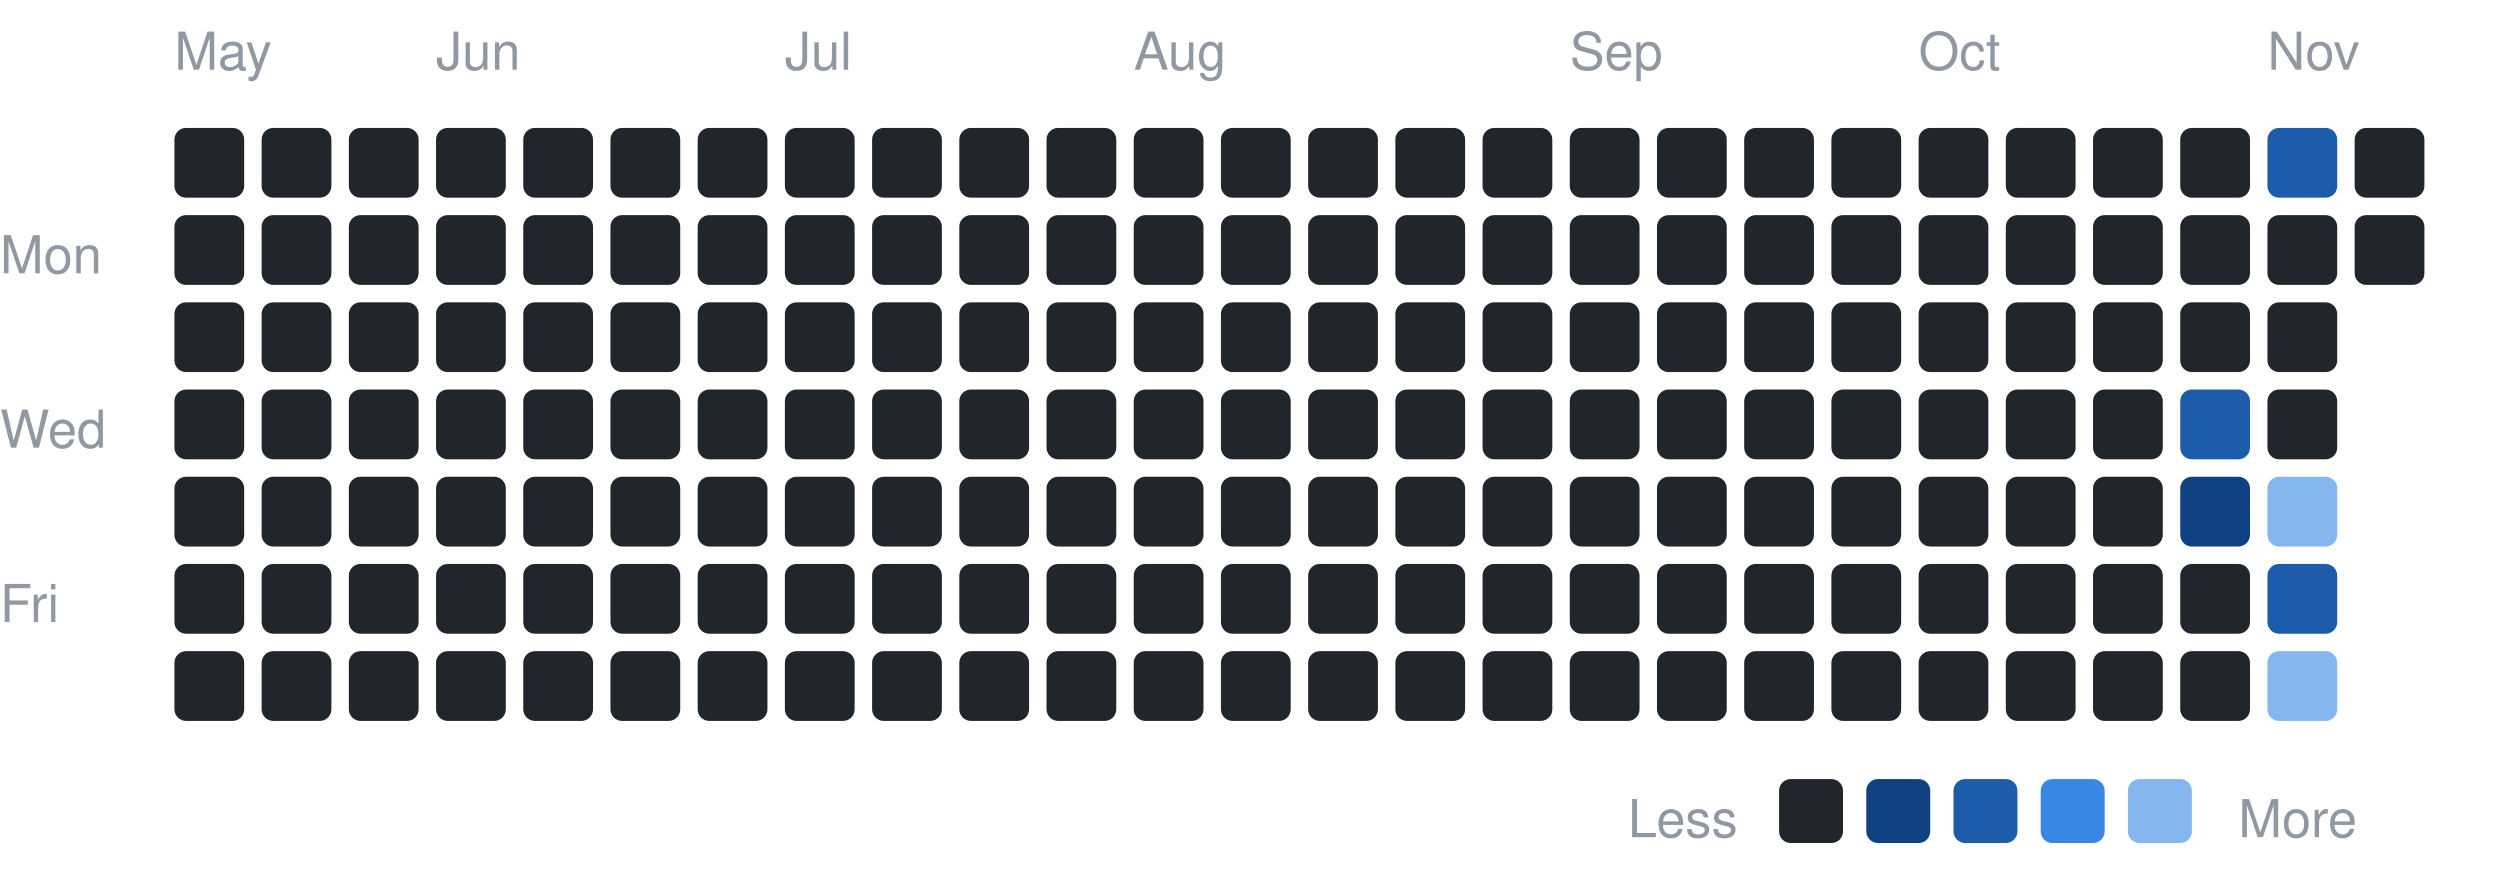
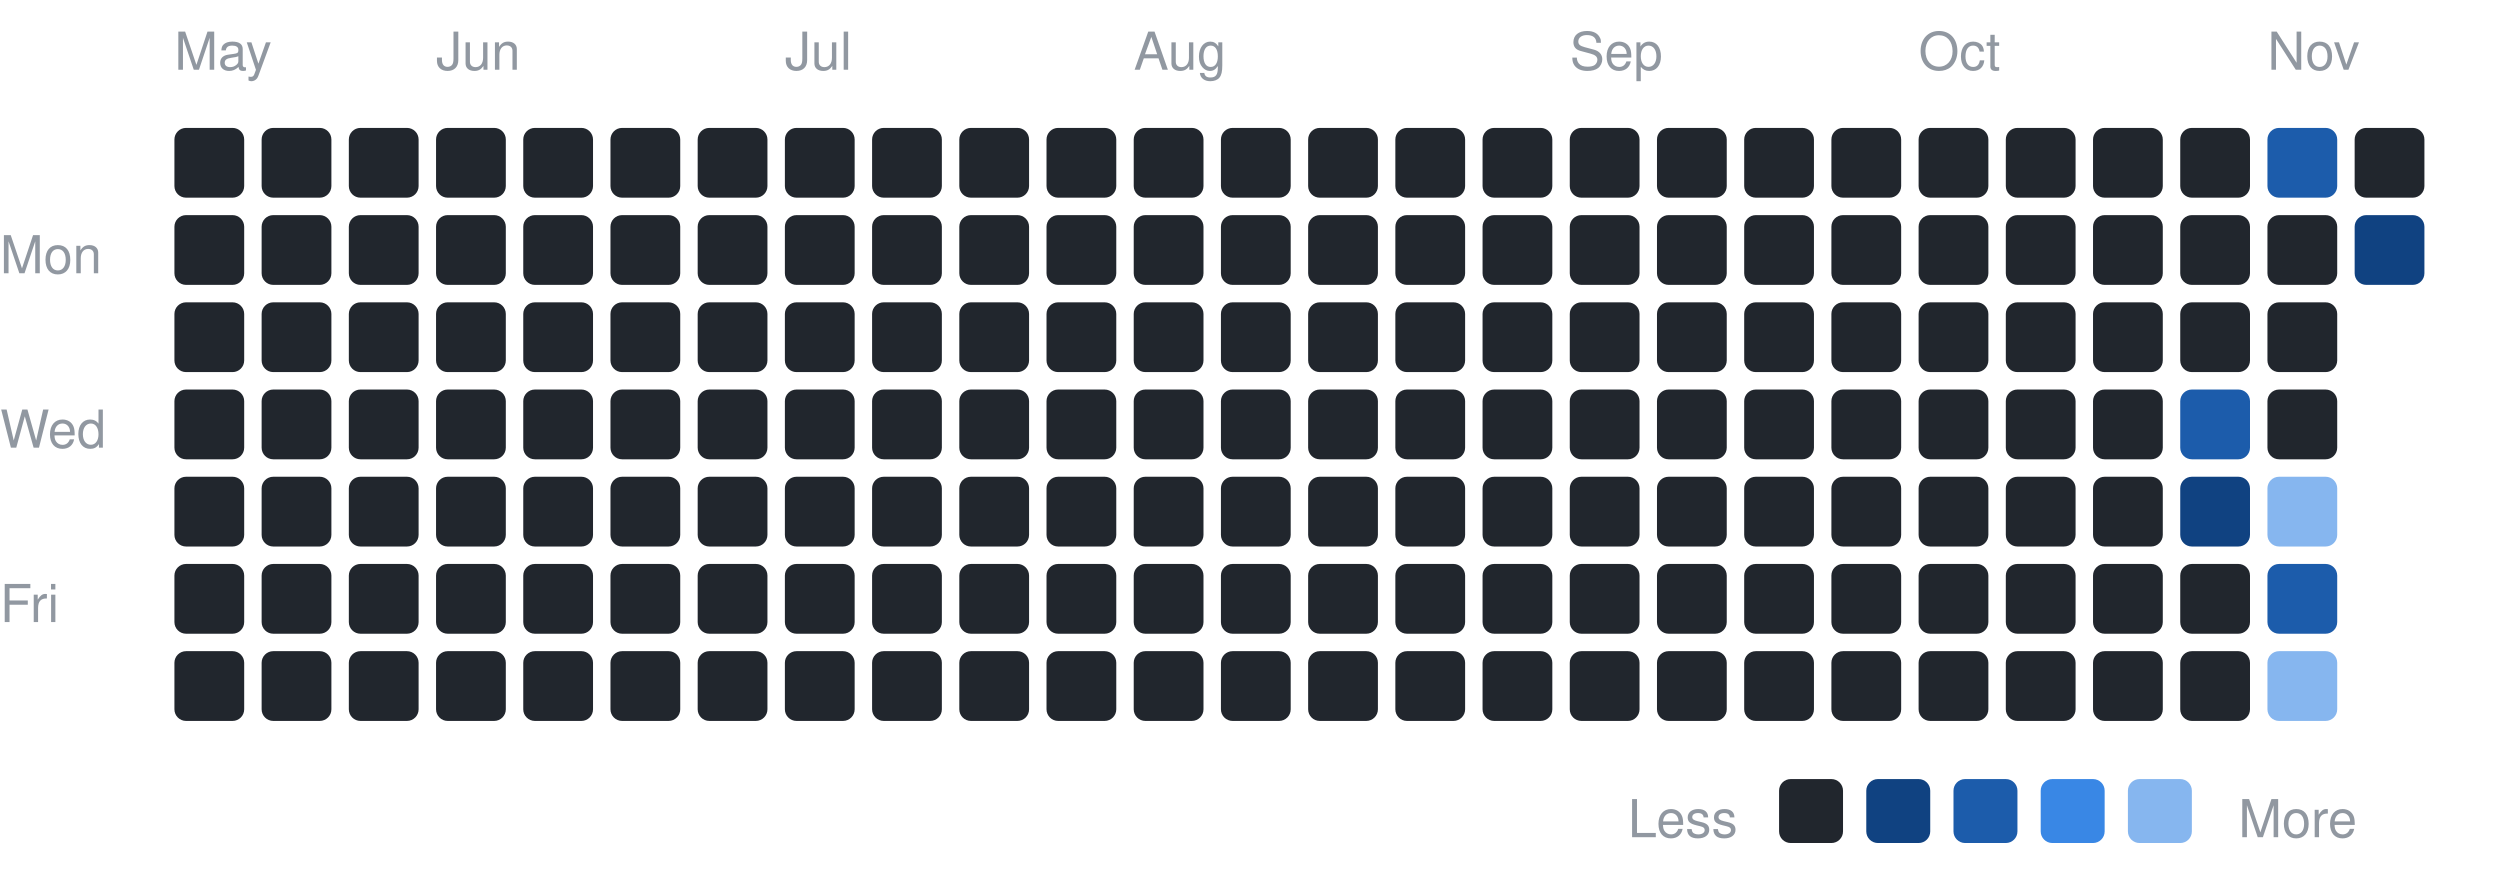
<svg xmlns="http://www.w3.org/2000/svg" width="430" height="153" viewBox="0 0 430 153" font-family="-apple-system,BlinkMacSystemFont,Segoe UI,Helvetica,Arial,sans-serif">
  <text x="0" y="47" font-size="9" fill="#9198a1">Mon</text>
  <text x="0" y="77" font-size="9" fill="#9198a1">Wed</text>
  <text x="0" y="107" font-size="9" fill="#9198a1">Fri</text>
  <text x="30" y="12" font-size="9" fill="#9198a1">May</text>
  <rect x="30" y="22" width="12" height="12" rx="2" fill="#21262d" />
  <rect x="30" y="37" width="12" height="12" rx="2" fill="#21262d" />
  <rect x="30" y="52" width="12" height="12" rx="2" fill="#21262d" />
  <rect x="30" y="67" width="12" height="12" rx="2" fill="#21262d" />
  <rect x="30" y="82" width="12" height="12" rx="2" fill="#21262d" />
  <rect x="30" y="97" width="12" height="12" rx="2" fill="#21262d" />
  <rect x="30" y="112" width="12" height="12" rx="2" fill="#21262d" />
  <rect x="45" y="22" width="12" height="12" rx="2" fill="#21262d" />
  <rect x="45" y="37" width="12" height="12" rx="2" fill="#21262d" />
  <rect x="45" y="52" width="12" height="12" rx="2" fill="#21262d" />
  <rect x="45" y="67" width="12" height="12" rx="2" fill="#21262d" />
  <rect x="45" y="82" width="12" height="12" rx="2" fill="#21262d" />
  <rect x="45" y="97" width="12" height="12" rx="2" fill="#21262d" />
  <rect x="45" y="112" width="12" height="12" rx="2" fill="#21262d" />
  <rect x="60" y="22" width="12" height="12" rx="2" fill="#21262d" />
  <rect x="60" y="37" width="12" height="12" rx="2" fill="#21262d" />
  <rect x="60" y="52" width="12" height="12" rx="2" fill="#21262d" />
  <rect x="60" y="67" width="12" height="12" rx="2" fill="#21262d" />
  <rect x="60" y="82" width="12" height="12" rx="2" fill="#21262d" />
  <rect x="60" y="97" width="12" height="12" rx="2" fill="#21262d" />
  <rect x="60" y="112" width="12" height="12" rx="2" fill="#21262d" />
  <text x="75" y="12" font-size="9" fill="#9198a1">Jun</text>
  <rect x="75" y="22" width="12" height="12" rx="2" fill="#21262d" />
  <rect x="75" y="37" width="12" height="12" rx="2" fill="#21262d" />
  <rect x="75" y="52" width="12" height="12" rx="2" fill="#21262d" />
  <rect x="75" y="67" width="12" height="12" rx="2" fill="#21262d" />
  <rect x="75" y="82" width="12" height="12" rx="2" fill="#21262d" />
  <rect x="75" y="97" width="12" height="12" rx="2" fill="#21262d" />
  <rect x="75" y="112" width="12" height="12" rx="2" fill="#21262d" />
  <rect x="90" y="22" width="12" height="12" rx="2" fill="#21262d" />
  <rect x="90" y="37" width="12" height="12" rx="2" fill="#21262d" />
  <rect x="90" y="52" width="12" height="12" rx="2" fill="#21262d" />
  <rect x="90" y="67" width="12" height="12" rx="2" fill="#21262d" />
  <rect x="90" y="82" width="12" height="12" rx="2" fill="#21262d" />
  <rect x="90" y="97" width="12" height="12" rx="2" fill="#21262d" />
  <rect x="90" y="112" width="12" height="12" rx="2" fill="#21262d" />
  <rect x="105" y="22" width="12" height="12" rx="2" fill="#21262d" />
  <rect x="105" y="37" width="12" height="12" rx="2" fill="#21262d" />
  <rect x="105" y="52" width="12" height="12" rx="2" fill="#21262d" />
  <rect x="105" y="67" width="12" height="12" rx="2" fill="#21262d" />
  <rect x="105" y="82" width="12" height="12" rx="2" fill="#21262d" />
  <rect x="105" y="97" width="12" height="12" rx="2" fill="#21262d" />
  <rect x="105" y="112" width="12" height="12" rx="2" fill="#21262d" />
  <rect x="120" y="22" width="12" height="12" rx="2" fill="#21262d" />
  <rect x="120" y="37" width="12" height="12" rx="2" fill="#21262d" />
  <rect x="120" y="52" width="12" height="12" rx="2" fill="#21262d" />
  <rect x="120" y="67" width="12" height="12" rx="2" fill="#21262d" />
  <rect x="120" y="82" width="12" height="12" rx="2" fill="#21262d" />
  <rect x="120" y="97" width="12" height="12" rx="2" fill="#21262d" />
  <rect x="120" y="112" width="12" height="12" rx="2" fill="#21262d" />
  <text x="135" y="12" font-size="9" fill="#9198a1">Jul</text>
  <rect x="135" y="22" width="12" height="12" rx="2" fill="#21262d" />
  <rect x="135" y="37" width="12" height="12" rx="2" fill="#21262d" />
  <rect x="135" y="52" width="12" height="12" rx="2" fill="#21262d" />
  <rect x="135" y="67" width="12" height="12" rx="2" fill="#21262d" />
  <rect x="135" y="82" width="12" height="12" rx="2" fill="#21262d" />
  <rect x="135" y="97" width="12" height="12" rx="2" fill="#21262d" />
  <rect x="135" y="112" width="12" height="12" rx="2" fill="#21262d" />
  <rect x="150" y="22" width="12" height="12" rx="2" fill="#21262d" />
  <rect x="150" y="37" width="12" height="12" rx="2" fill="#21262d" />
  <rect x="150" y="52" width="12" height="12" rx="2" fill="#21262d" />
  <rect x="150" y="67" width="12" height="12" rx="2" fill="#21262d" />
  <rect x="150" y="82" width="12" height="12" rx="2" fill="#21262d" />
  <rect x="150" y="97" width="12" height="12" rx="2" fill="#21262d" />
  <rect x="150" y="112" width="12" height="12" rx="2" fill="#21262d" />
  <rect x="165" y="22" width="12" height="12" rx="2" fill="#21262d" />
  <rect x="165" y="37" width="12" height="12" rx="2" fill="#21262d" />
  <rect x="165" y="52" width="12" height="12" rx="2" fill="#21262d" />
  <rect x="165" y="67" width="12" height="12" rx="2" fill="#21262d" />
  <rect x="165" y="82" width="12" height="12" rx="2" fill="#21262d" />
  <rect x="165" y="97" width="12" height="12" rx="2" fill="#21262d" />
  <rect x="165" y="112" width="12" height="12" rx="2" fill="#21262d" />
  <rect x="180" y="22" width="12" height="12" rx="2" fill="#21262d" />
  <rect x="180" y="37" width="12" height="12" rx="2" fill="#21262d" />
  <rect x="180" y="52" width="12" height="12" rx="2" fill="#21262d" />
  <rect x="180" y="67" width="12" height="12" rx="2" fill="#21262d" />
  <rect x="180" y="82" width="12" height="12" rx="2" fill="#21262d" />
  <rect x="180" y="97" width="12" height="12" rx="2" fill="#21262d" />
  <rect x="180" y="112" width="12" height="12" rx="2" fill="#21262d" />
  <text x="195" y="12" font-size="9" fill="#9198a1">Aug</text>
  <rect x="195" y="22" width="12" height="12" rx="2" fill="#21262d" />
  <rect x="195" y="37" width="12" height="12" rx="2" fill="#21262d" />
  <rect x="195" y="52" width="12" height="12" rx="2" fill="#21262d" />
  <rect x="195" y="67" width="12" height="12" rx="2" fill="#21262d" />
  <rect x="195" y="82" width="12" height="12" rx="2" fill="#21262d" />
  <rect x="195" y="97" width="12" height="12" rx="2" fill="#21262d" />
  <rect x="195" y="112" width="12" height="12" rx="2" fill="#21262d" />
  <rect x="210" y="22" width="12" height="12" rx="2" fill="#21262d" />
  <rect x="210" y="37" width="12" height="12" rx="2" fill="#21262d" />
  <rect x="210" y="52" width="12" height="12" rx="2" fill="#21262d" />
  <rect x="210" y="67" width="12" height="12" rx="2" fill="#21262d" />
  <rect x="210" y="82" width="12" height="12" rx="2" fill="#21262d" />
  <rect x="210" y="97" width="12" height="12" rx="2" fill="#21262d" />
  <rect x="210" y="112" width="12" height="12" rx="2" fill="#21262d" />
  <rect x="225" y="22" width="12" height="12" rx="2" fill="#21262d" />
  <rect x="225" y="37" width="12" height="12" rx="2" fill="#21262d" />
  <rect x="225" y="52" width="12" height="12" rx="2" fill="#21262d" />
  <rect x="225" y="67" width="12" height="12" rx="2" fill="#21262d" />
  <rect x="225" y="82" width="12" height="12" rx="2" fill="#21262d" />
  <rect x="225" y="97" width="12" height="12" rx="2" fill="#21262d" />
  <rect x="225" y="112" width="12" height="12" rx="2" fill="#21262d" />
  <rect x="240" y="22" width="12" height="12" rx="2" fill="#21262d" />
  <rect x="240" y="37" width="12" height="12" rx="2" fill="#21262d" />
  <rect x="240" y="52" width="12" height="12" rx="2" fill="#21262d" />
  <rect x="240" y="67" width="12" height="12" rx="2" fill="#21262d" />
  <rect x="240" y="82" width="12" height="12" rx="2" fill="#21262d" />
  <rect x="240" y="97" width="12" height="12" rx="2" fill="#21262d" />
  <rect x="240" y="112" width="12" height="12" rx="2" fill="#21262d" />
  <rect x="255" y="22" width="12" height="12" rx="2" fill="#21262d" />
  <rect x="255" y="37" width="12" height="12" rx="2" fill="#21262d" />
  <rect x="255" y="52" width="12" height="12" rx="2" fill="#21262d" />
  <rect x="255" y="67" width="12" height="12" rx="2" fill="#21262d" />
  <rect x="255" y="82" width="12" height="12" rx="2" fill="#21262d" />
  <rect x="255" y="97" width="12" height="12" rx="2" fill="#21262d" />
  <rect x="255" y="112" width="12" height="12" rx="2" fill="#21262d" />
  <text x="270" y="12" font-size="9" fill="#9198a1">Sep</text>
  <rect x="270" y="22" width="12" height="12" rx="2" fill="#21262d" />
  <rect x="270" y="37" width="12" height="12" rx="2" fill="#21262d" />
  <rect x="270" y="52" width="12" height="12" rx="2" fill="#21262d" />
  <rect x="270" y="67" width="12" height="12" rx="2" fill="#21262d" />
  <rect x="270" y="82" width="12" height="12" rx="2" fill="#21262d" />
  <rect x="270" y="97" width="12" height="12" rx="2" fill="#21262d" />
  <rect x="270" y="112" width="12" height="12" rx="2" fill="#21262d" />
  <rect x="285" y="22" width="12" height="12" rx="2" fill="#21262d" />
  <rect x="285" y="37" width="12" height="12" rx="2" fill="#21262d" />
  <rect x="285" y="52" width="12" height="12" rx="2" fill="#21262d" />
  <rect x="285" y="67" width="12" height="12" rx="2" fill="#21262d" />
  <rect x="285" y="82" width="12" height="12" rx="2" fill="#21262d" />
  <rect x="285" y="97" width="12" height="12" rx="2" fill="#21262d" />
  <rect x="285" y="112" width="12" height="12" rx="2" fill="#21262d" />
  <rect x="300" y="22" width="12" height="12" rx="2" fill="#21262d" />
  <rect x="300" y="37" width="12" height="12" rx="2" fill="#21262d" />
  <rect x="300" y="52" width="12" height="12" rx="2" fill="#21262d" />
  <rect x="300" y="67" width="12" height="12" rx="2" fill="#21262d" />
  <rect x="300" y="82" width="12" height="12" rx="2" fill="#21262d" />
  <rect x="300" y="97" width="12" height="12" rx="2" fill="#21262d" />
  <rect x="300" y="112" width="12" height="12" rx="2" fill="#21262d" />
  <rect x="315" y="22" width="12" height="12" rx="2" fill="#21262d" />
  <rect x="315" y="37" width="12" height="12" rx="2" fill="#21262d" />
  <rect x="315" y="52" width="12" height="12" rx="2" fill="#21262d" />
  <rect x="315" y="67" width="12" height="12" rx="2" fill="#21262d" />
  <rect x="315" y="82" width="12" height="12" rx="2" fill="#21262d" />
  <rect x="315" y="97" width="12" height="12" rx="2" fill="#21262d" />
  <rect x="315" y="112" width="12" height="12" rx="2" fill="#21262d" />
  <text x="330" y="12" font-size="9" fill="#9198a1">Oct</text>
  <rect x="330" y="22" width="12" height="12" rx="2" fill="#21262d" />
  <rect x="330" y="37" width="12" height="12" rx="2" fill="#21262d" />
  <rect x="330" y="52" width="12" height="12" rx="2" fill="#21262d" />
  <rect x="330" y="67" width="12" height="12" rx="2" fill="#21262d" />
  <rect x="330" y="82" width="12" height="12" rx="2" fill="#21262d" />
  <rect x="330" y="97" width="12" height="12" rx="2" fill="#21262d" />
  <rect x="330" y="112" width="12" height="12" rx="2" fill="#21262d" />
  <rect x="345" y="22" width="12" height="12" rx="2" fill="#21262d" />
  <rect x="345" y="37" width="12" height="12" rx="2" fill="#21262d" />
  <rect x="345" y="52" width="12" height="12" rx="2" fill="#21262d" />
  <rect x="345" y="67" width="12" height="12" rx="2" fill="#21262d" />
  <rect x="345" y="82" width="12" height="12" rx="2" fill="#21262d" />
  <rect x="345" y="97" width="12" height="12" rx="2" fill="#21262d" />
  <rect x="345" y="112" width="12" height="12" rx="2" fill="#21262d" />
  <rect x="360" y="22" width="12" height="12" rx="2" fill="#21262d" />
  <rect x="360" y="37" width="12" height="12" rx="2" fill="#21262d" />
  <rect x="360" y="52" width="12" height="12" rx="2" fill="#21262d" />
  <rect x="360" y="67" width="12" height="12" rx="2" fill="#21262d" />
  <rect x="360" y="82" width="12" height="12" rx="2" fill="#21262d" />
  <rect x="360" y="97" width="12" height="12" rx="2" fill="#21262d" />
  <rect x="360" y="112" width="12" height="12" rx="2" fill="#21262d" />
  <rect x="375" y="22" width="12" height="12" rx="2" fill="#21262d" />
  <rect x="375" y="37" width="12" height="12" rx="2" fill="#21262d" />
  <rect x="375" y="52" width="12" height="12" rx="2" fill="#21262d" />
  <rect x="375" y="67" width="12" height="12" rx="2" fill="#1c5cab" />
  <rect x="375" y="82" width="12" height="12" rx="2" fill="#104281" />
  <rect x="375" y="97" width="12" height="12" rx="2" fill="#21262d" />
  <rect x="375" y="112" width="12" height="12" rx="2" fill="#21262d" />
  <text x="390" y="12" font-size="9" fill="#9198a1">Nov</text>
  <rect x="390" y="22" width="12" height="12" rx="2" fill="#1c5cab" />
  <rect x="390" y="37" width="12" height="12" rx="2" fill="#21262d" />
  <rect x="390" y="52" width="12" height="12" rx="2" fill="#21262d" />
  <rect x="390" y="67" width="12" height="12" rx="2" fill="#21262d" />
  <rect x="390" y="82" width="12" height="12" rx="2" fill="#86b6ef" />
  <rect x="390" y="97" width="12" height="12" rx="2" fill="#1c5cab" />
  <rect x="390" y="112" width="12" height="12" rx="2" fill="#86b6ef" />
  <rect x="405" y="22" width="12" height="12" rx="2" fill="#21262d" />
-   <rect x="405" y="37" width="12" height="12" rx="2" fill="#21262d" />
+   <rect x="405" y="37" width="12" height="12" rx="2" fill="#104281" />
  <text x="280" y="144" font-size="9" fill="#9198a1">Less</text>
  <rect x="306" y="134" width="11" height="11" rx="2" fill="#21262d" />
  <rect x="321" y="134" width="11" height="11" rx="2" fill="#104281" />
  <rect x="336" y="134" width="11" height="11" rx="2" fill="#1c5cab" />
  <rect x="351" y="134" width="11" height="11" rx="2" fill="#3987e5" />
  <rect x="366" y="134" width="11" height="11" rx="2" fill="#86b6ef" />
  <text x="385" y="144" font-size="9" fill="#9198a1">More</text>
</svg>
